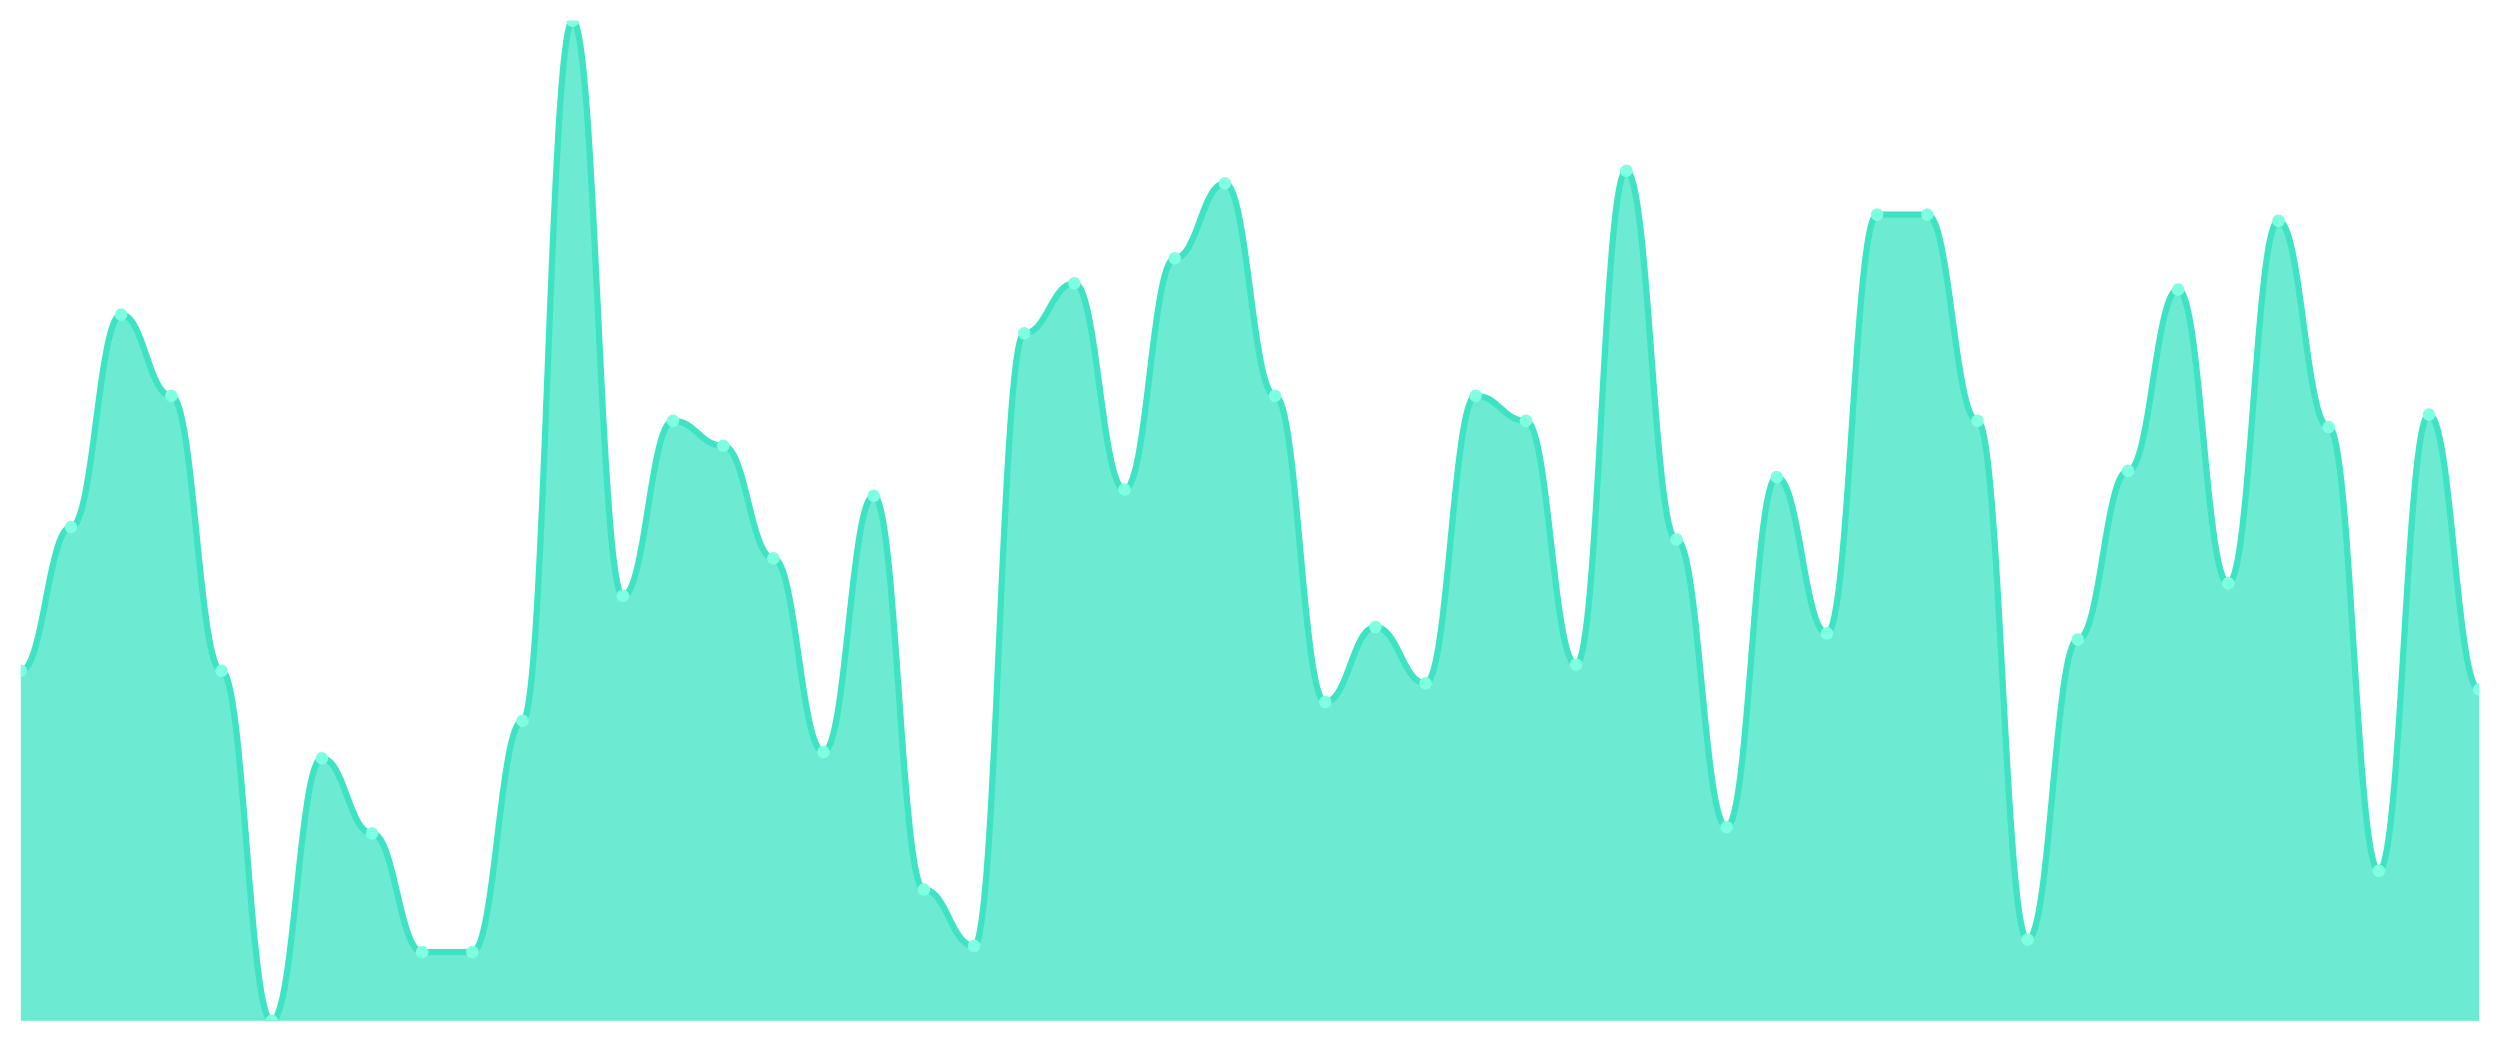
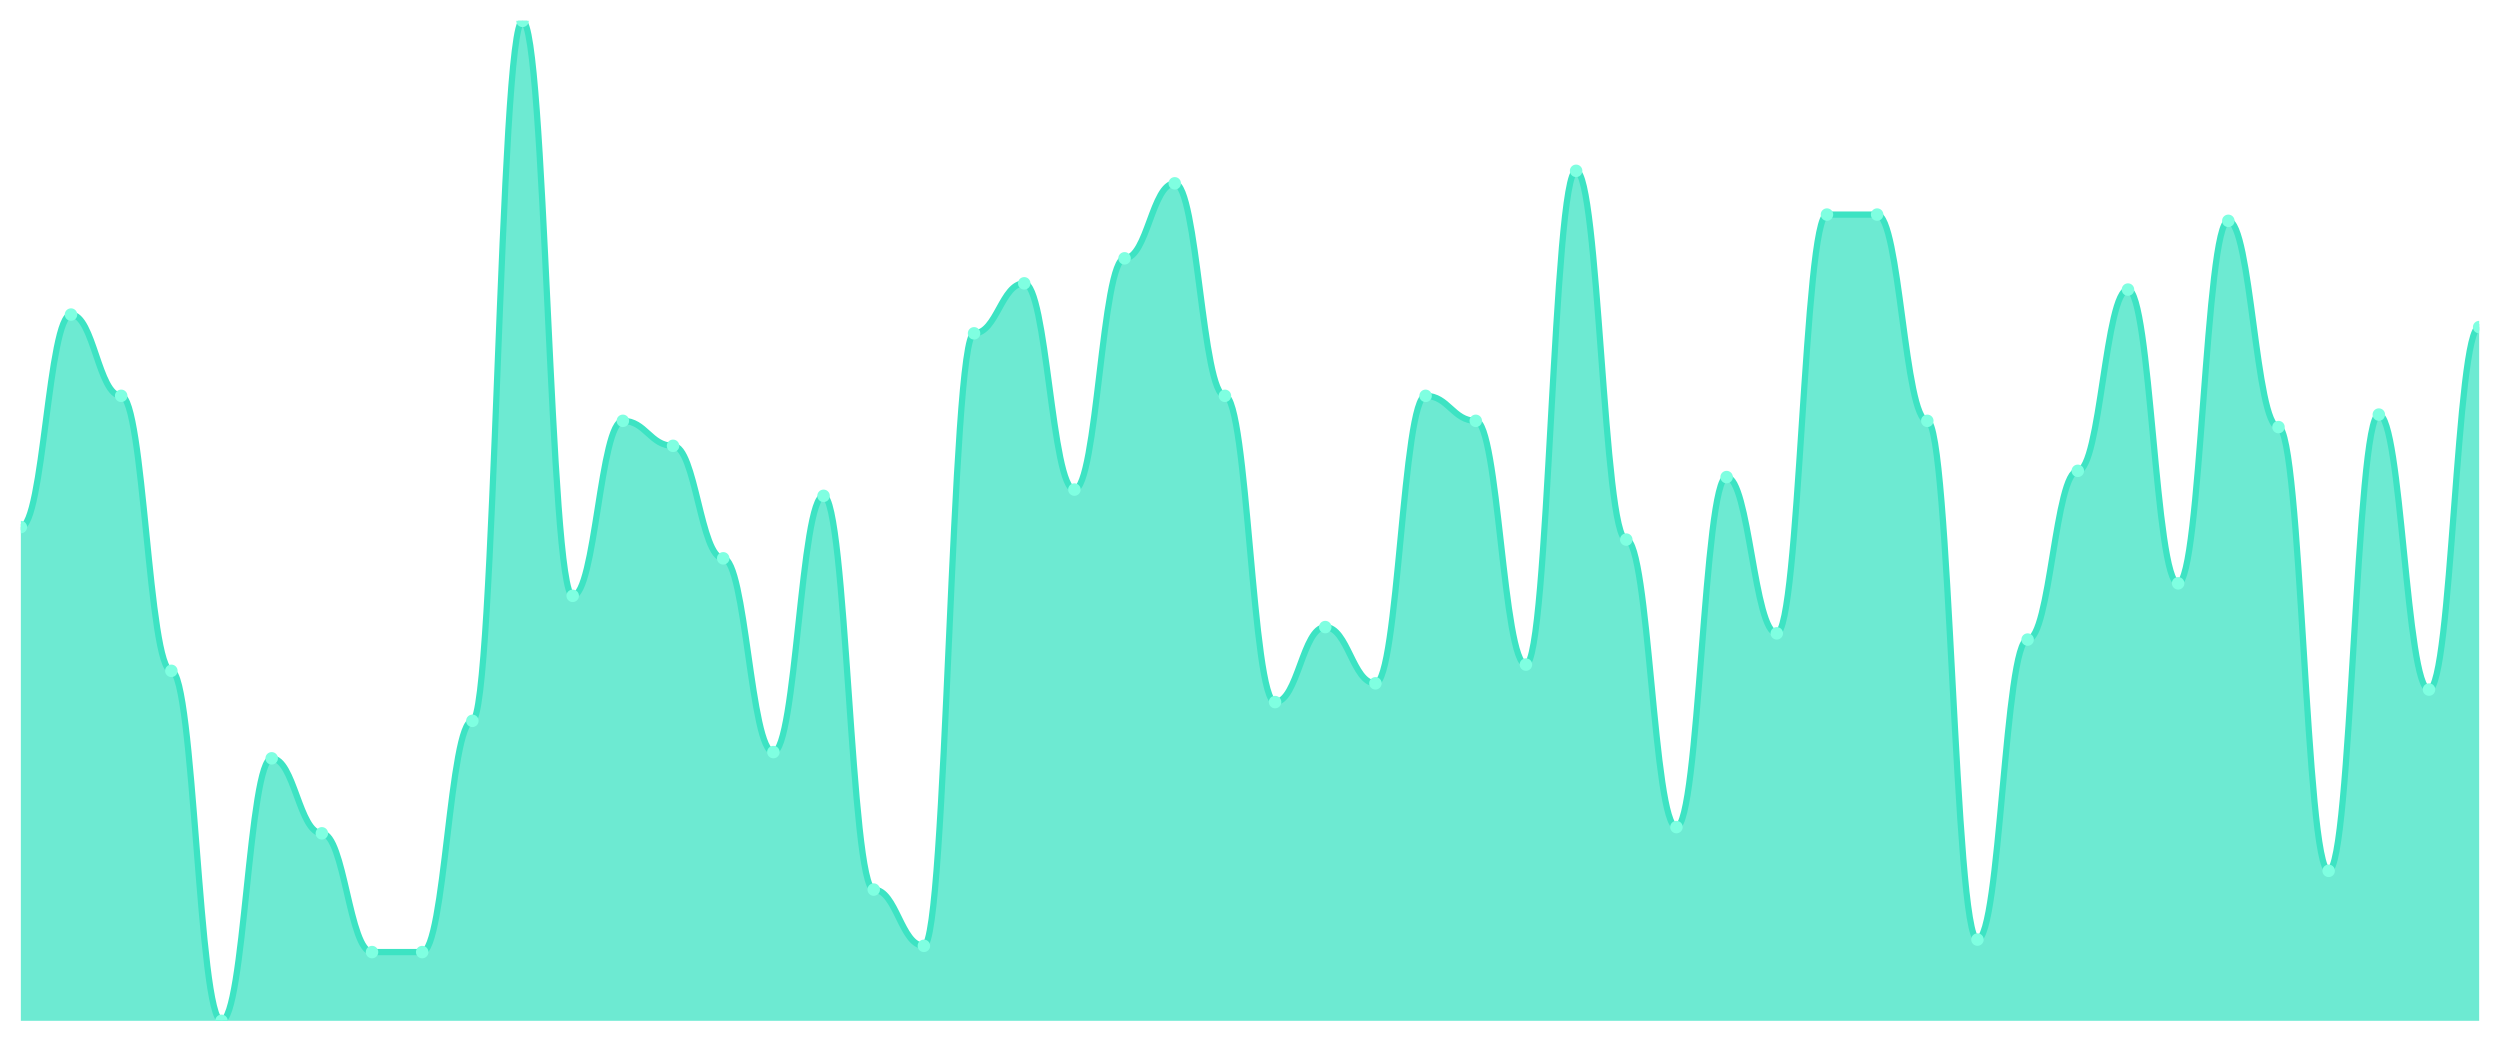
<svg xmlns="http://www.w3.org/2000/svg" viewBox="0 0 1200 500" width="1200" height="500">
  <defs>
    <clipPath id="c">
      <rect x="10" y="10" width="1180" height="480" />
    </clipPath>
  </defs>
  <rect width="1200" height="500" fill="none" />
  <g clip-path="url(#c)">
-     <path d="M 10,490 L 10,322 C 20.837,322 23.245,253 34.082,253 C 44.918,253 47.327,151 58.163,151 C 69,151 71.408,190 82.245,190 C 93.082,190 95.49,322 106.327,322 C 117.163,322 119.571,490 130.408,490 C 141.245,490 143.653,364 154.49,364 C 165.327,364 167.735,400 178.571,400 C 189.408,400 191.816,457 202.653,457 C 213.49,457 215.898,457 226.735,457 C 237.571,457 239.98,346 250.816,346 C 261.653,346 264.061,10 274.898,10 C 285.735,10 288.143,286 298.98,286 C 309.816,286 312.224,202 323.061,202 C 333.898,202 336.306,214 347.143,214 C 357.98,214 360.388,268 371.224,268 C 382.061,268 384.469,361 395.306,361 C 406.143,361 408.551,238 419.388,238 C 430.224,238 432.633,427 443.469,427 C 454.306,427 456.714,454 467.551,454 C 478.388,454 480.796,160 491.633,160 C 502.469,160 504.878,136 515.714,136 C 526.551,136 528.959,235 539.796,235 C 550.633,235 553.041,124 563.878,124 C 574.714,124 577.122,88 587.959,88 C 598.796,88 601.204,190 612.041,190 C 622.878,190 625.286,337 636.122,337 C 646.959,337 649.367,301 660.204,301 C 671.041,301 673.449,328 684.286,328 C 695.122,328 697.531,190 708.367,190 C 719.204,190 721.612,202 732.449,202 C 743.286,202 745.694,319 756.531,319 C 767.367,319 769.776,82 780.612,82 C 791.449,82 793.857,259 804.694,259 C 815.531,259 817.939,397 828.776,397 C 839.612,397 842.02,229 852.857,229 C 863.694,229 866.102,304 876.939,304 C 887.776,304 890.184,103 901.02,103 C 911.857,103 914.265,103 925.102,103 C 935.939,103 938.347,202 949.184,202 C 960.02,202 962.429,451 973.265,451 C 984.102,451 986.51,307 997.347,307 C 1008.184,307 1010.592,226 1021.429,226 C 1032.265,226 1034.673,139 1045.51,139 C 1056.347,139 1058.755,280 1069.592,280 C 1080.429,280 1082.837,106 1093.673,106 C 1104.51,106 1106.918,205 1117.755,205 C 1128.592,205 1131,418 1141.837,418 C 1152.673,418 1155.082,199 1165.918,199 C 1176.755,199 1179.163,331 1190,331 L 1190,490 Z" fill="rgba(61,227,195,0.75)" />
-     <path d="M 10,322 C 20.837,322 23.245,253 34.082,253 C 44.918,253 47.327,151 58.163,151 C 69,151 71.408,190 82.245,190 C 93.082,190 95.49,322 106.327,322 C 117.163,322 119.571,490 130.408,490 C 141.245,490 143.653,364 154.49,364 C 165.327,364 167.735,400 178.571,400 C 189.408,400 191.816,457 202.653,457 C 213.49,457 215.898,457 226.735,457 C 237.571,457 239.98,346 250.816,346 C 261.653,346 264.061,10 274.898,10 C 285.735,10 288.143,286 298.98,286 C 309.816,286 312.224,202 323.061,202 C 333.898,202 336.306,214 347.143,214 C 357.98,214 360.388,268 371.224,268 C 382.061,268 384.469,361 395.306,361 C 406.143,361 408.551,238 419.388,238 C 430.224,238 432.633,427 443.469,427 C 454.306,427 456.714,454 467.551,454 C 478.388,454 480.796,160 491.633,160 C 502.469,160 504.878,136 515.714,136 C 526.551,136 528.959,235 539.796,235 C 550.633,235 553.041,124 563.878,124 C 574.714,124 577.122,88 587.959,88 C 598.796,88 601.204,190 612.041,190 C 622.878,190 625.286,337 636.122,337 C 646.959,337 649.367,301 660.204,301 C 671.041,301 673.449,328 684.286,328 C 695.122,328 697.531,190 708.367,190 C 719.204,190 721.612,202 732.449,202 C 743.286,202 745.694,319 756.531,319 C 767.367,319 769.776,82 780.612,82 C 791.449,82 793.857,259 804.694,259 C 815.531,259 817.939,397 828.776,397 C 839.612,397 842.02,229 852.857,229 C 863.694,229 866.102,304 876.939,304 C 887.776,304 890.184,103 901.02,103 C 911.857,103 914.265,103 925.102,103 C 935.939,103 938.347,202 949.184,202 C 960.02,202 962.429,451 973.265,451 C 984.102,451 986.51,307 997.347,307 C 1008.184,307 1010.592,226 1021.429,226 C 1032.265,226 1034.673,139 1045.51,139 C 1056.347,139 1058.755,280 1069.592,280 C 1080.429,280 1082.837,106 1093.673,106 C 1104.51,106 1106.918,205 1117.755,205 C 1128.592,205 1131,418 1141.837,418 C 1152.673,418 1155.082,199 1165.918,199 C 1176.755,199 1179.163,331 1190,331" fill="none" stroke="#3de3c3" stroke-width="3" stroke-linecap="round" stroke-linejoin="round" />
-     <circle cx="10" cy="322" r="3" fill="#7fffe1" />
-     <circle cx="34.082" cy="253" r="3" fill="#7fffe1" />
-     <circle cx="58.163" cy="151" r="3" fill="#7fffe1" />
-     <circle cx="82.245" cy="190" r="3" fill="#7fffe1" />
-     <circle cx="106.327" cy="322" r="3" fill="#7fffe1" />
-     <circle cx="130.408" cy="490" r="3" fill="#7fffe1" />
-     <circle cx="154.49" cy="364" r="3" fill="#7fffe1" />
-     <circle cx="178.571" cy="400" r="3" fill="#7fffe1" />
+     <path d="M 10,490 L 10,253 C 20.837,253 23.245,151 34.082,151 C 44.918,151 47.327,190 58.163,190 C 69,190 71.408,322 82.245,322 C 93.082,322 95.49,490 106.327,490 C 117.163,490 119.571,364 130.408,364 C 141.245,364 143.653,400 154.49,400 C 165.327,400 167.735,457 178.571,457 C 189.408,457 191.816,457 202.653,457 C 213.49,457 215.898,346 226.735,346 C 237.571,346 239.98,10 250.816,10 C 261.653,10 264.061,286 274.898,286 C 285.735,286 288.143,202 298.98,202 C 309.816,202 312.224,214 323.061,214 C 333.898,214 336.306,268 347.143,268 C 357.98,268 360.388,361 371.224,361 C 382.061,361 384.469,238 395.306,238 C 406.143,238 408.551,427 419.388,427 C 430.224,427 432.633,454 443.469,454 C 454.306,454 456.714,160 467.551,160 C 478.388,160 480.796,136 491.633,136 C 502.469,136 504.878,235 515.714,235 C 526.551,235 528.959,124 539.796,124 C 550.633,124 553.041,88 563.878,88 C 574.714,88 577.122,190 587.959,190 C 598.796,190 601.204,337 612.041,337 C 622.878,337 625.286,301 636.122,301 C 646.959,301 649.367,328 660.204,328 C 671.041,328 673.449,190 684.286,190 C 695.122,190 697.531,202 708.367,202 C 719.204,202 721.612,319 732.449,319 C 743.286,319 745.694,82 756.531,82 C 767.367,82 769.776,259 780.612,259 C 791.449,259 793.857,397 804.694,397 C 815.531,397 817.939,229 828.776,229 C 839.612,229 842.02,304 852.857,304 C 863.694,304 866.102,103 876.939,103 C 887.776,103 890.184,103 901.02,103 C 911.857,103 914.265,202 925.102,202 C 935.939,202 938.347,451 949.184,451 C 960.02,451 962.429,307 973.265,307 C 984.102,307 986.51,226 997.347,226 C 1008.184,226 1010.592,139 1021.429,139 C 1032.265,139 1034.673,280 1045.51,280 C 1056.347,280 1058.755,106 1069.592,106 C 1080.429,106 1082.837,205 1093.673,205 C 1104.51,205 1106.918,418 1117.755,418 C 1128.592,418 1131,199 1141.837,199 C 1152.673,199 1155.082,331 1165.918,331 C 1176.755,331 1179.163,157 1190,157 L 1190,490 Z" fill="rgba(61,227,195,0.75)" />
+     <path d="M 10,253 C 20.837,253 23.245,151 34.082,151 C 44.918,151 47.327,190 58.163,190 C 69,190 71.408,322 82.245,322 C 93.082,322 95.49,490 106.327,490 C 117.163,490 119.571,364 130.408,364 C 141.245,364 143.653,400 154.49,400 C 165.327,400 167.735,457 178.571,457 C 189.408,457 191.816,457 202.653,457 C 213.49,457 215.898,346 226.735,346 C 237.571,346 239.98,10 250.816,10 C 261.653,10 264.061,286 274.898,286 C 285.735,286 288.143,202 298.98,202 C 309.816,202 312.224,214 323.061,214 C 333.898,214 336.306,268 347.143,268 C 357.98,268 360.388,361 371.224,361 C 382.061,361 384.469,238 395.306,238 C 406.143,238 408.551,427 419.388,427 C 430.224,427 432.633,454 443.469,454 C 454.306,454 456.714,160 467.551,160 C 478.388,160 480.796,136 491.633,136 C 502.469,136 504.878,235 515.714,235 C 526.551,235 528.959,124 539.796,124 C 550.633,124 553.041,88 563.878,88 C 574.714,88 577.122,190 587.959,190 C 598.796,190 601.204,337 612.041,337 C 622.878,337 625.286,301 636.122,301 C 646.959,301 649.367,328 660.204,328 C 671.041,328 673.449,190 684.286,190 C 695.122,190 697.531,202 708.367,202 C 719.204,202 721.612,319 732.449,319 C 743.286,319 745.694,82 756.531,82 C 767.367,82 769.776,259 780.612,259 C 791.449,259 793.857,397 804.694,397 C 815.531,397 817.939,229 828.776,229 C 839.612,229 842.02,304 852.857,304 C 863.694,304 866.102,103 876.939,103 C 887.776,103 890.184,103 901.02,103 C 911.857,103 914.265,202 925.102,202 C 935.939,202 938.347,451 949.184,451 C 960.02,451 962.429,307 973.265,307 C 984.102,307 986.51,226 997.347,226 C 1008.184,226 1010.592,139 1021.429,139 C 1032.265,139 1034.673,280 1045.51,280 C 1056.347,280 1058.755,106 1069.592,106 C 1080.429,106 1082.837,205 1093.673,205 C 1104.51,205 1106.918,418 1117.755,418 C 1128.592,418 1131,199 1141.837,199 C 1152.673,199 1155.082,331 1165.918,331 C 1176.755,331 1179.163,157 1190,157" fill="none" stroke="#3de3c3" stroke-width="3" stroke-linecap="round" stroke-linejoin="round" />
+     <circle cx="10" cy="253" r="3" fill="#7fffe1" />
+     <circle cx="34.082" cy="151" r="3" fill="#7fffe1" />
+     <circle cx="58.163" cy="190" r="3" fill="#7fffe1" />
+     <circle cx="82.245" cy="322" r="3" fill="#7fffe1" />
+     <circle cx="106.327" cy="490" r="3" fill="#7fffe1" />
+     <circle cx="130.408" cy="364" r="3" fill="#7fffe1" />
+     <circle cx="154.49" cy="400" r="3" fill="#7fffe1" />
+     <circle cx="178.571" cy="457" r="3" fill="#7fffe1" />
    <circle cx="202.653" cy="457" r="3" fill="#7fffe1" />
-     <circle cx="226.735" cy="457" r="3" fill="#7fffe1" />
-     <circle cx="250.816" cy="346" r="3" fill="#7fffe1" />
-     <circle cx="274.898" cy="10" r="3" fill="#7fffe1" />
-     <circle cx="298.98" cy="286" r="3" fill="#7fffe1" />
-     <circle cx="323.061" cy="202" r="3" fill="#7fffe1" />
-     <circle cx="347.143" cy="214" r="3" fill="#7fffe1" />
-     <circle cx="371.224" cy="268" r="3" fill="#7fffe1" />
-     <circle cx="395.306" cy="361" r="3" fill="#7fffe1" />
-     <circle cx="419.388" cy="238" r="3" fill="#7fffe1" />
-     <circle cx="443.469" cy="427" r="3" fill="#7fffe1" />
-     <circle cx="467.551" cy="454" r="3" fill="#7fffe1" />
-     <circle cx="491.633" cy="160" r="3" fill="#7fffe1" />
-     <circle cx="515.714" cy="136" r="3" fill="#7fffe1" />
-     <circle cx="539.796" cy="235" r="3" fill="#7fffe1" />
-     <circle cx="563.878" cy="124" r="3" fill="#7fffe1" />
-     <circle cx="587.959" cy="88" r="3" fill="#7fffe1" />
-     <circle cx="612.041" cy="190" r="3" fill="#7fffe1" />
-     <circle cx="636.122" cy="337" r="3" fill="#7fffe1" />
-     <circle cx="660.204" cy="301" r="3" fill="#7fffe1" />
-     <circle cx="684.286" cy="328" r="3" fill="#7fffe1" />
-     <circle cx="708.367" cy="190" r="3" fill="#7fffe1" />
-     <circle cx="732.449" cy="202" r="3" fill="#7fffe1" />
-     <circle cx="756.531" cy="319" r="3" fill="#7fffe1" />
-     <circle cx="780.612" cy="82" r="3" fill="#7fffe1" />
-     <circle cx="804.694" cy="259" r="3" fill="#7fffe1" />
-     <circle cx="828.776" cy="397" r="3" fill="#7fffe1" />
-     <circle cx="852.857" cy="229" r="3" fill="#7fffe1" />
-     <circle cx="876.939" cy="304" r="3" fill="#7fffe1" />
+     <circle cx="226.735" cy="346" r="3" fill="#7fffe1" />
+     <circle cx="250.816" cy="10" r="3" fill="#7fffe1" />
+     <circle cx="274.898" cy="286" r="3" fill="#7fffe1" />
+     <circle cx="298.98" cy="202" r="3" fill="#7fffe1" />
+     <circle cx="323.061" cy="214" r="3" fill="#7fffe1" />
+     <circle cx="347.143" cy="268" r="3" fill="#7fffe1" />
+     <circle cx="371.224" cy="361" r="3" fill="#7fffe1" />
+     <circle cx="395.306" cy="238" r="3" fill="#7fffe1" />
+     <circle cx="419.388" cy="427" r="3" fill="#7fffe1" />
+     <circle cx="443.469" cy="454" r="3" fill="#7fffe1" />
+     <circle cx="467.551" cy="160" r="3" fill="#7fffe1" />
+     <circle cx="491.633" cy="136" r="3" fill="#7fffe1" />
+     <circle cx="515.714" cy="235" r="3" fill="#7fffe1" />
+     <circle cx="539.796" cy="124" r="3" fill="#7fffe1" />
+     <circle cx="563.878" cy="88" r="3" fill="#7fffe1" />
+     <circle cx="587.959" cy="190" r="3" fill="#7fffe1" />
+     <circle cx="612.041" cy="337" r="3" fill="#7fffe1" />
+     <circle cx="636.122" cy="301" r="3" fill="#7fffe1" />
+     <circle cx="660.204" cy="328" r="3" fill="#7fffe1" />
+     <circle cx="684.286" cy="190" r="3" fill="#7fffe1" />
+     <circle cx="708.367" cy="202" r="3" fill="#7fffe1" />
+     <circle cx="732.449" cy="319" r="3" fill="#7fffe1" />
+     <circle cx="756.531" cy="82" r="3" fill="#7fffe1" />
+     <circle cx="780.612" cy="259" r="3" fill="#7fffe1" />
+     <circle cx="804.694" cy="397" r="3" fill="#7fffe1" />
+     <circle cx="828.776" cy="229" r="3" fill="#7fffe1" />
+     <circle cx="852.857" cy="304" r="3" fill="#7fffe1" />
+     <circle cx="876.939" cy="103" r="3" fill="#7fffe1" />
    <circle cx="901.02" cy="103" r="3" fill="#7fffe1" />
-     <circle cx="925.102" cy="103" r="3" fill="#7fffe1" />
-     <circle cx="949.184" cy="202" r="3" fill="#7fffe1" />
-     <circle cx="973.265" cy="451" r="3" fill="#7fffe1" />
-     <circle cx="997.347" cy="307" r="3" fill="#7fffe1" />
-     <circle cx="1021.429" cy="226" r="3" fill="#7fffe1" />
-     <circle cx="1045.51" cy="139" r="3" fill="#7fffe1" />
-     <circle cx="1069.592" cy="280" r="3" fill="#7fffe1" />
-     <circle cx="1093.673" cy="106" r="3" fill="#7fffe1" />
-     <circle cx="1117.755" cy="205" r="3" fill="#7fffe1" />
-     <circle cx="1141.837" cy="418" r="3" fill="#7fffe1" />
-     <circle cx="1165.918" cy="199" r="3" fill="#7fffe1" />
-     <circle cx="1190" cy="331" r="3" fill="#7fffe1" />
+     <circle cx="925.102" cy="202" r="3" fill="#7fffe1" />
+     <circle cx="949.184" cy="451" r="3" fill="#7fffe1" />
+     <circle cx="973.265" cy="307" r="3" fill="#7fffe1" />
+     <circle cx="997.347" cy="226" r="3" fill="#7fffe1" />
+     <circle cx="1021.429" cy="139" r="3" fill="#7fffe1" />
+     <circle cx="1045.51" cy="280" r="3" fill="#7fffe1" />
+     <circle cx="1069.592" cy="106" r="3" fill="#7fffe1" />
+     <circle cx="1093.673" cy="205" r="3" fill="#7fffe1" />
+     <circle cx="1117.755" cy="418" r="3" fill="#7fffe1" />
+     <circle cx="1141.837" cy="199" r="3" fill="#7fffe1" />
+     <circle cx="1165.918" cy="331" r="3" fill="#7fffe1" />
+     <circle cx="1190" cy="157" r="3" fill="#7fffe1" />
  </g>
</svg>
